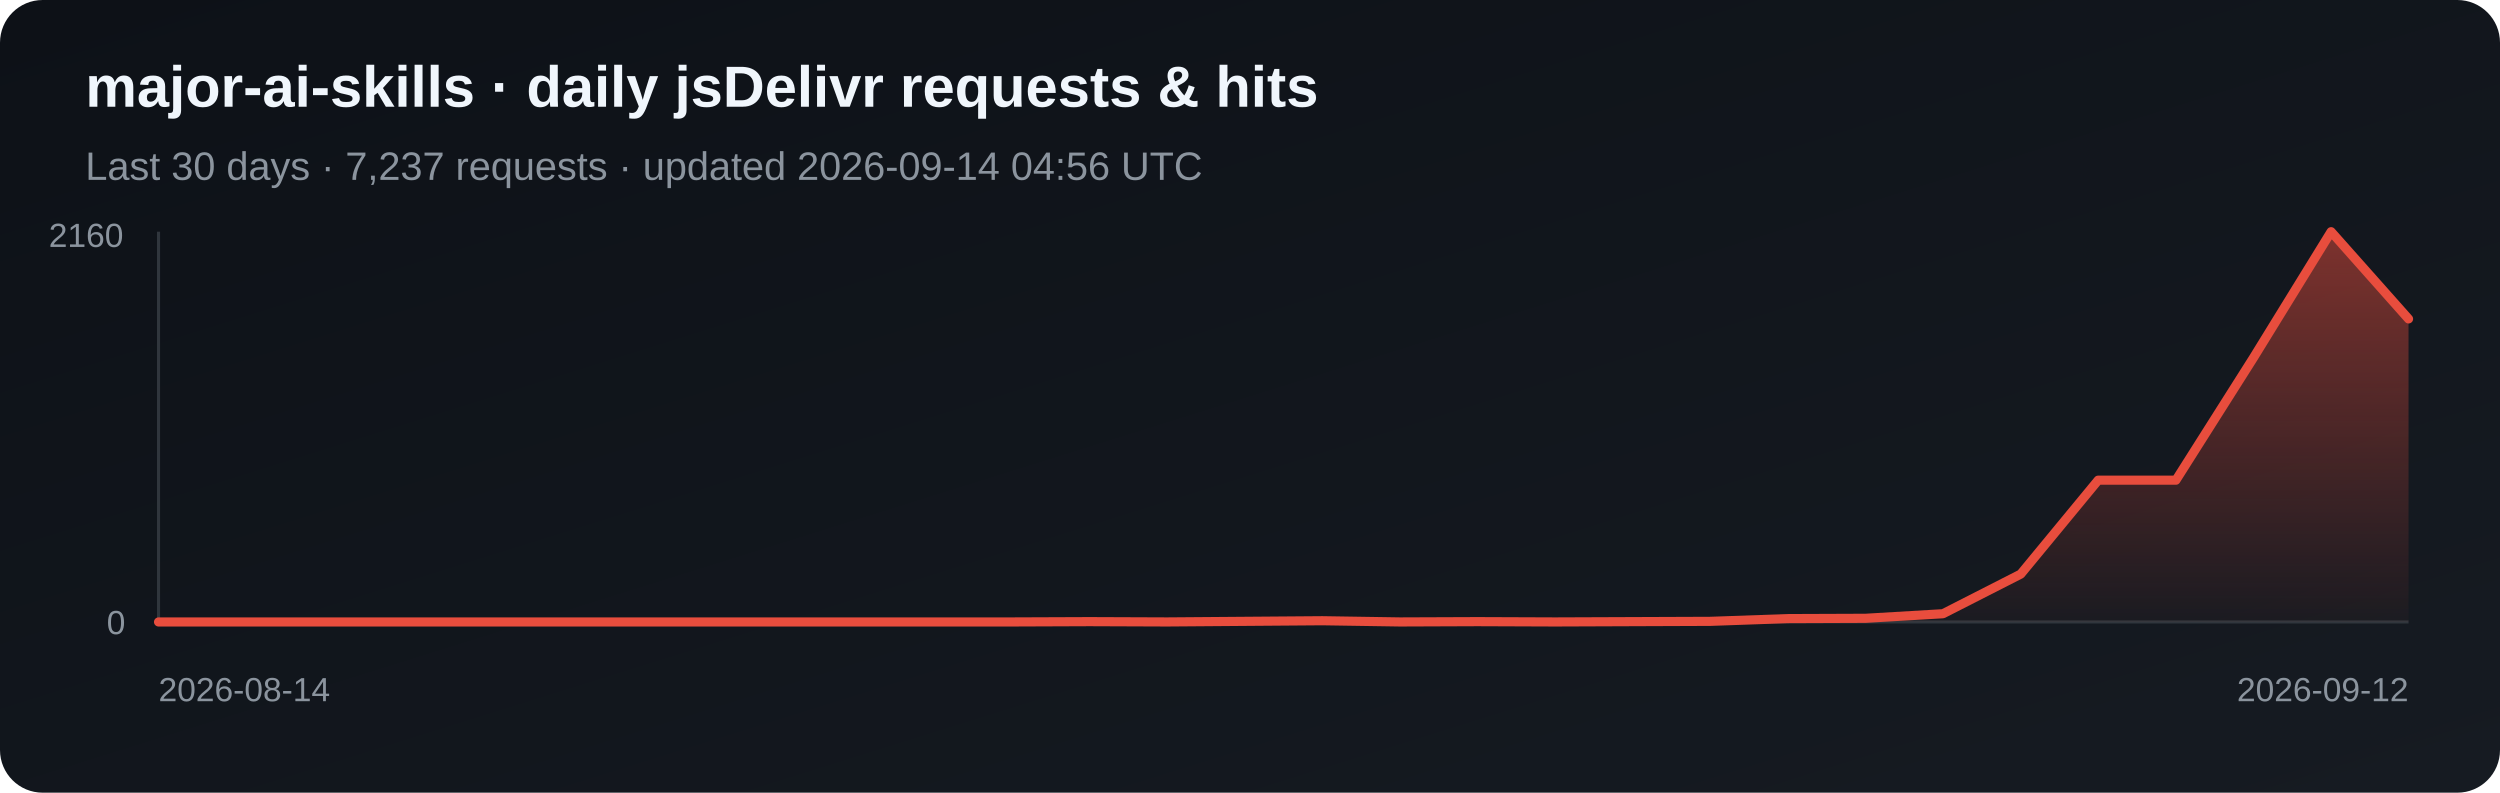
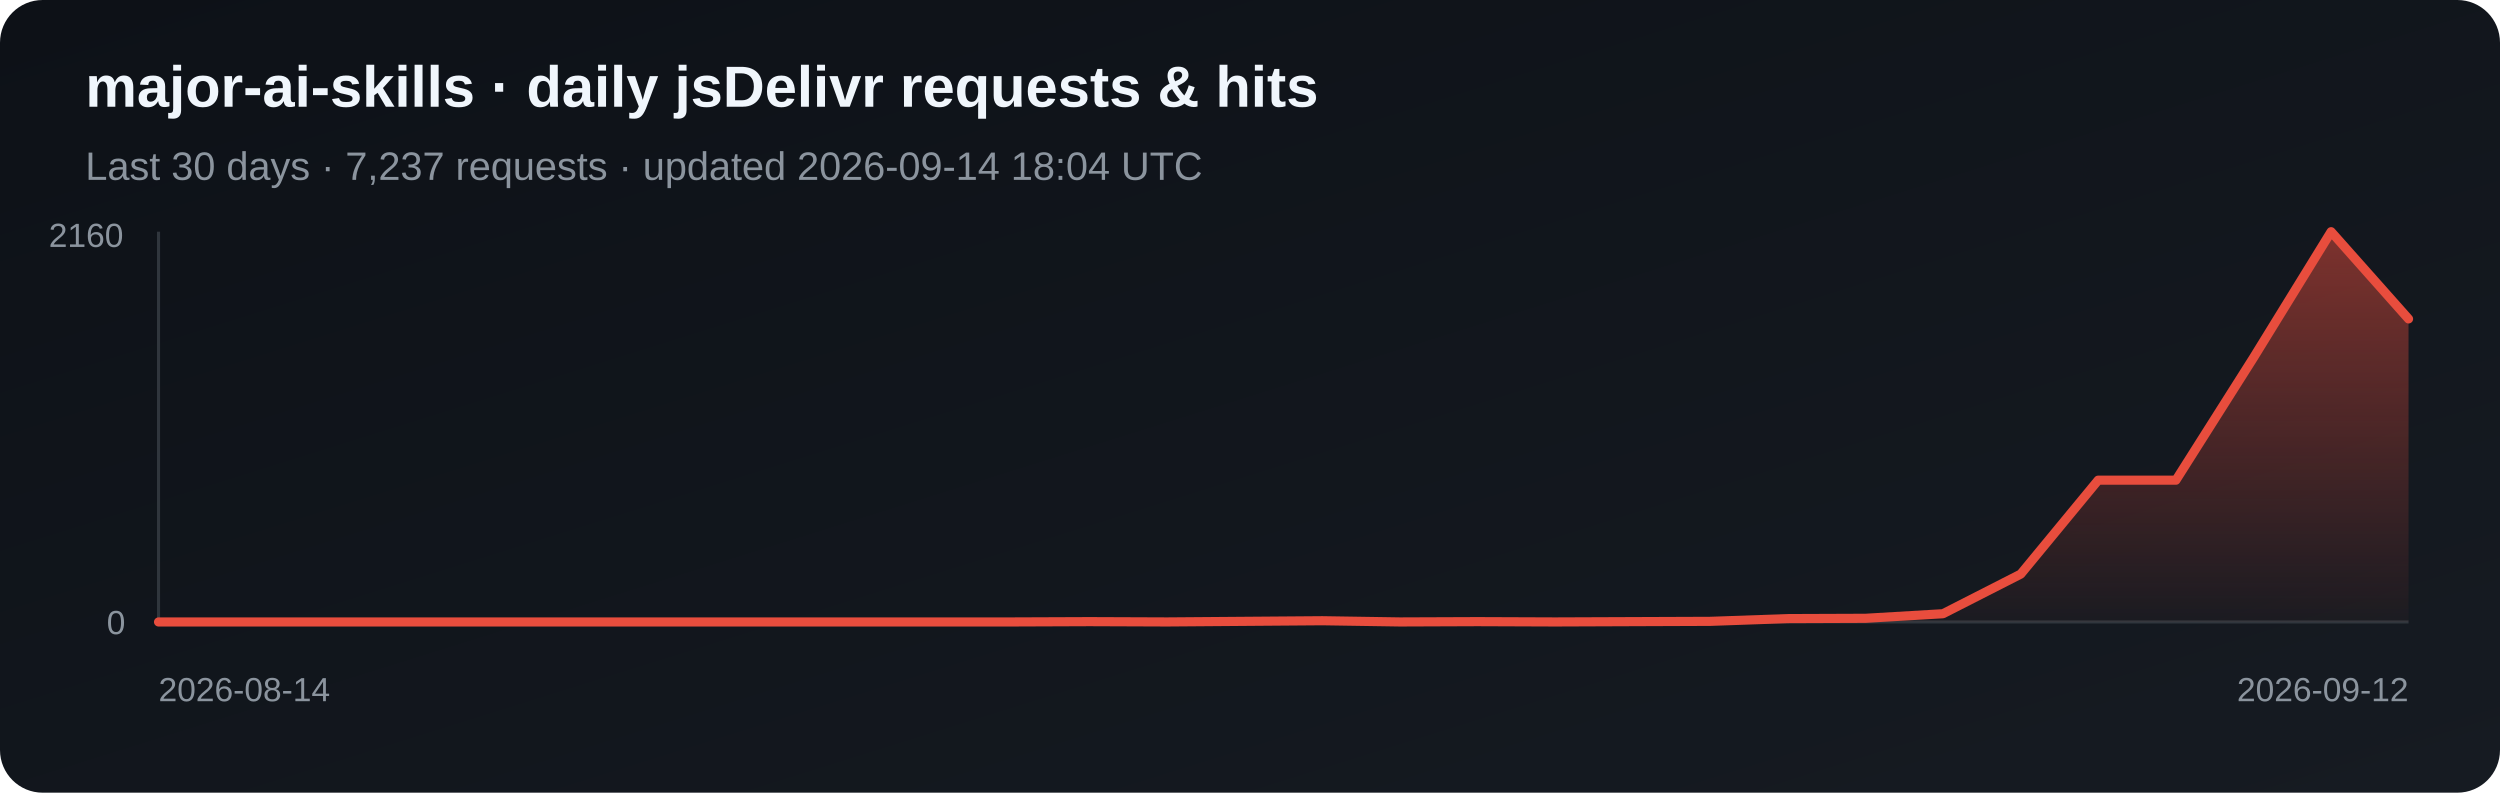
<svg xmlns="http://www.w3.org/2000/svg" width="820" height="260" viewBox="0 0 820 260" role="img" aria-label="Daily jsDelivr requests and hits for major-ai-skills">
  <defs>
    <linearGradient id="bg" x1="0" y1="0" x2="1" y2="1">
      <stop stop-color="#0d1117" />
      <stop offset="1" stop-color="#161b22" />
    </linearGradient>
    <linearGradient id="fill-jsdelivr" x1="0" y1="0" x2="0" y2="1">
      <stop stop-color="#e84d3d" stop-opacity=".5" />
      <stop offset="1" stop-color="#e84d3d" stop-opacity=".03" />
    </linearGradient>
  </defs>
  <rect width="820" height="260" rx="14" fill="url(#bg)" />
  <text x="28" y="35" fill="#f0f6fc" font-family="Arial, sans-serif" font-size="19" font-weight="700">major-ai-skills · daily jsDelivr requests &amp; hits</text>
-   <text x="28" y="59" fill="#8b949e" font-family="Arial, sans-serif" font-size="13">Last 30 days · 7,237 requests · updated 2026-09-14 04:56 UTC</text>
+   <text x="28" y="59" fill="#8b949e" font-family="Arial, sans-serif" font-size="13">Last 30 days · 7,237 requests · updated 2026-09-14 18:04 UTC</text>
  <line x1="52" y1="76" x2="52" y2="204" stroke="#30363d" />
  <line x1="52" y1="204" x2="790" y2="204" stroke="#30363d" />
  <polygon points="52,204 52.0,204.0 77.4,204.0 102.9,204.0 128.3,204.0 153.8,204.0 179.2,204.0 204.7,204.0 230.1,204.0 255.6,204.0 281.0,204.0 306.5,204.0 331.9,204.0 357.4,203.9 382.8,204.0 408.3,203.8 433.7,203.6 459.2,204.0 484.6,203.9 510.1,204.0 535.5,203.9 561.0,203.8 586.4,202.9 611.9,202.8 637.3,201.3 662.8,188.3 688.2,157.5 713.7,157.5 739.1,117.4 764.6,76.0 790.0,104.6 790,204" fill="url(#fill-jsdelivr)" />
  <polyline points="52.0,204.0 77.4,204.0 102.9,204.0 128.3,204.0 153.8,204.0 179.2,204.0 204.7,204.0 230.1,204.0 255.6,204.0 281.0,204.0 306.5,204.0 331.9,204.0 357.4,203.9 382.8,204.0 408.3,203.8 433.7,203.6 459.2,204.0 484.6,203.9 510.1,204.0 535.5,203.9 561.0,203.8 586.4,202.9 611.9,202.8 637.3,201.3 662.8,188.3 688.2,157.5 713.7,157.5 739.1,117.4 764.6,76.0 790.0,104.6" fill="none" stroke="#e84d3d" stroke-width="3" stroke-linejoin="round" stroke-linecap="round" />
  <text x="16" y="81" fill="#8b949e" font-family="Arial, sans-serif" font-size="11">2160</text>
  <text x="35" y="208" fill="#8b949e" font-family="Arial, sans-serif" font-size="11">0</text>
  <text x="52" y="230" fill="#8b949e" font-family="Arial, sans-serif" font-size="11">2026-08-14</text>
  <text x="790" y="230" fill="#8b949e" text-anchor="end" font-family="Arial, sans-serif" font-size="11">2026-09-12</text>
</svg>
